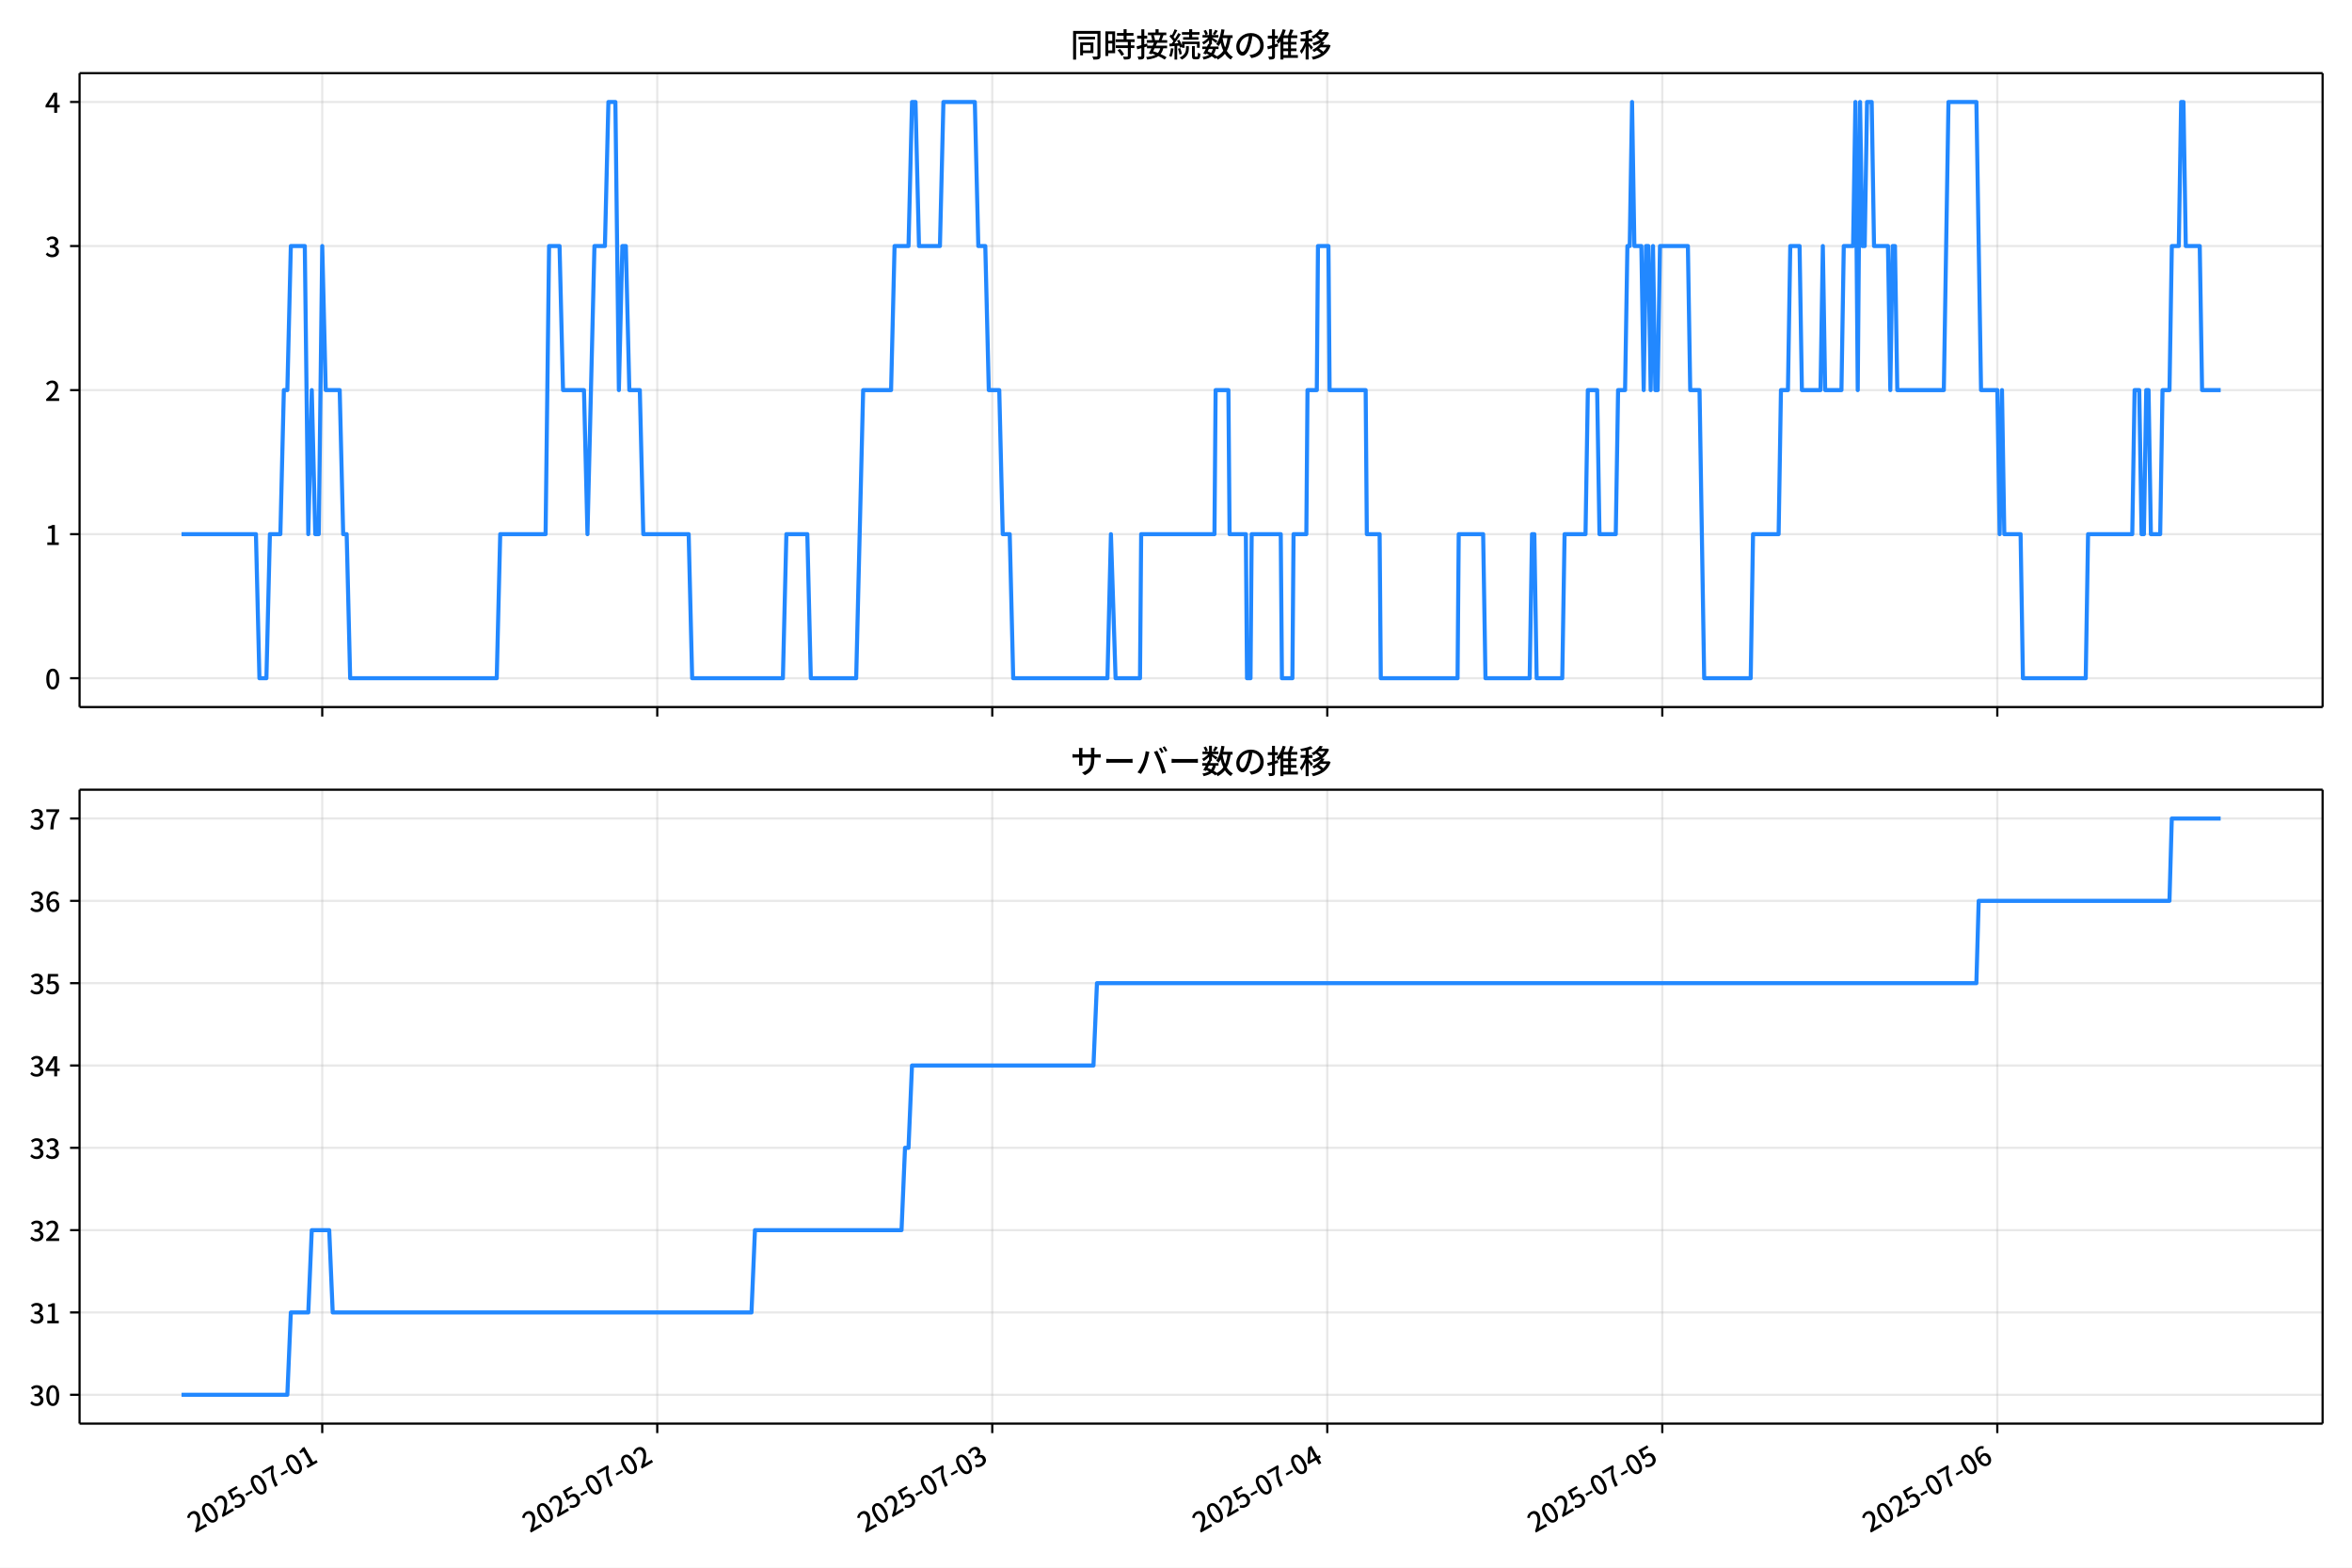
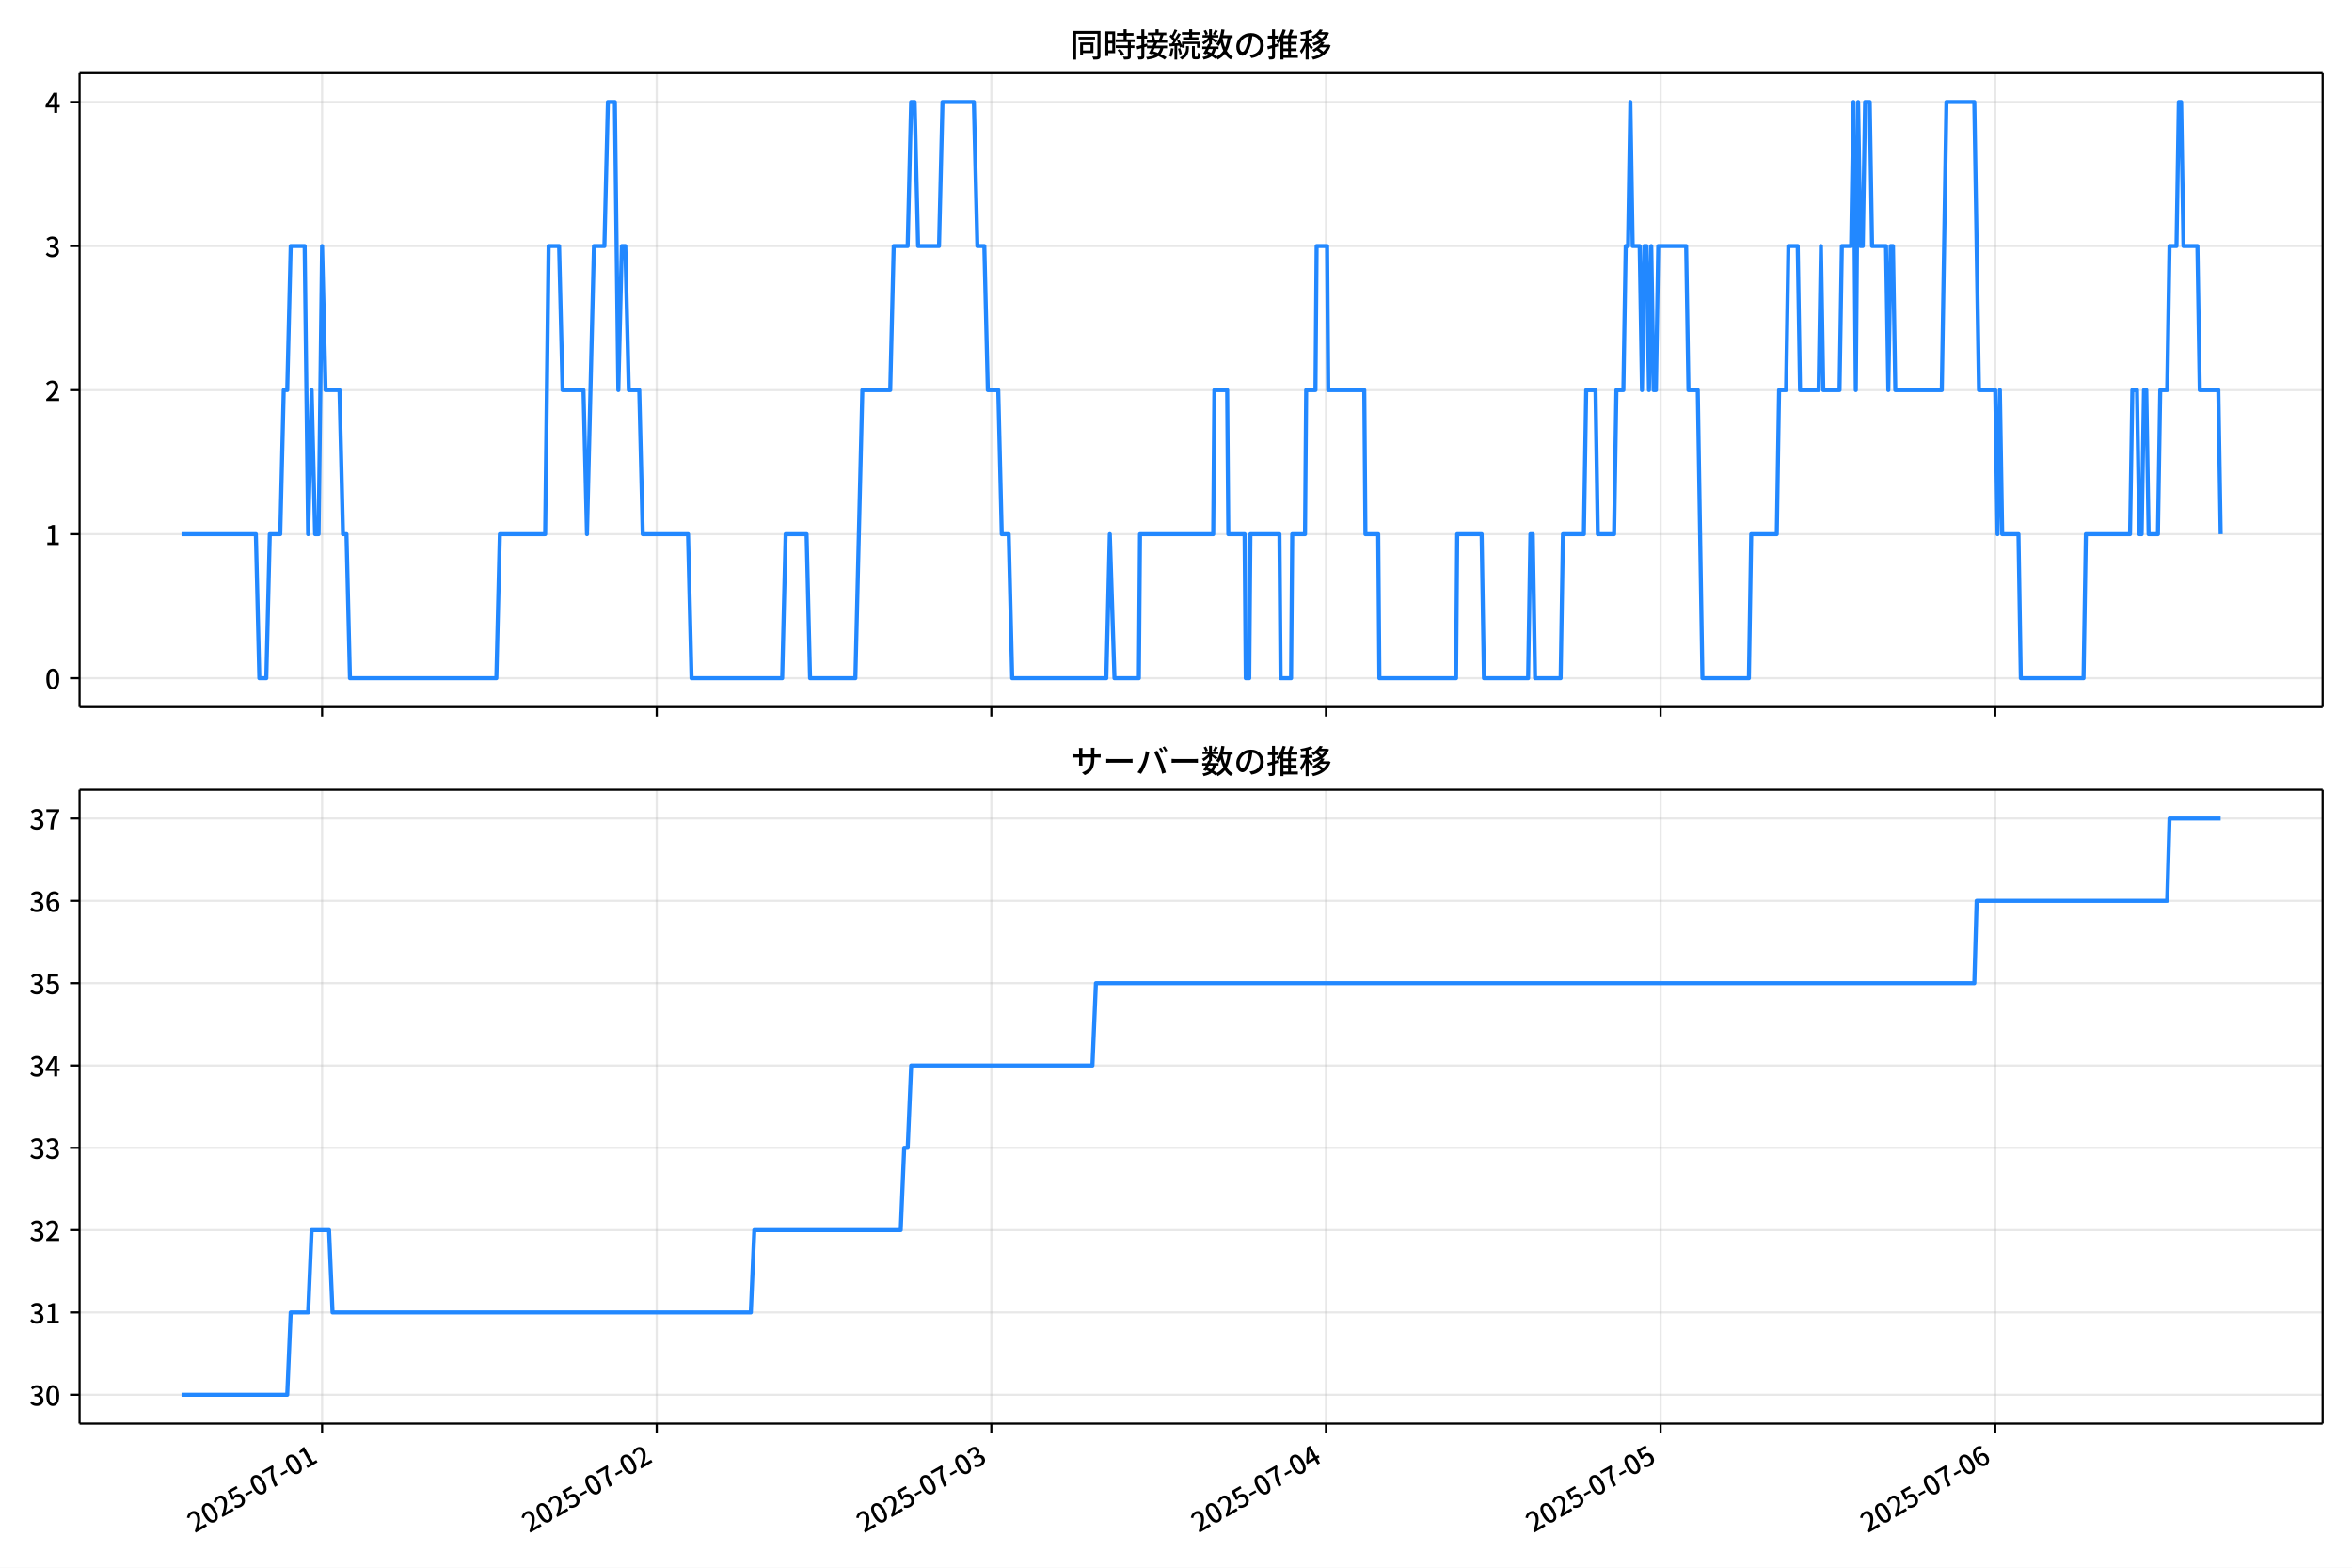
<svg xmlns="http://www.w3.org/2000/svg" xmlns:xlink="http://www.w3.org/1999/xlink" version="1.1" viewBox="0 0 864 576">
  <defs>
    <style type="text/css">*{stroke-linejoin: round; stroke-linecap: butt}</style>
  </defs>
  <g id="y">
    <g id="z">
      <path d="m0 576h864v-576h-864z" fill="#fff" />
    </g>
    <g id="aa">
      <g id="ab">
        <path d="m29.23 259.78h823.97v-232.9h-823.97z" fill="#fff" />
      </g>
      <g id="ac">
        <g id="ad">
          <g id="ae">
-             <path d="m118.38 259.78v-232.9" clip-path="url(#e)" fill="none" stroke="#b0b0b0" stroke-linecap="square" stroke-opacity=".3" stroke-width=".8" />
+             <path d="m118.32 259.78v-232.9" clip-path="url(#e)" fill="none" stroke="#b0b0b0" stroke-linecap="square" stroke-opacity=".3" stroke-width=".8" />
          </g>
          <g id="af">
            <defs>
              <path id="f" d="m0 0v3.5" stroke="#000" stroke-width=".8" />
            </defs>
-             <use x="118.375" y="259.778" stroke="#000000" stroke-width=".8" xlink:href="#f" />
+             <use x="118.316" y="259.778" stroke="#000000" stroke-width=".8" xlink:href="#f" />
          </g>
        </g>
        <g id="ag">
          <g id="ah">
-             <path d="m241.44 259.78v-232.9" clip-path="url(#e)" fill="none" stroke="#b0b0b0" stroke-linecap="square" stroke-opacity=".3" stroke-width=".8" />
+             <path d="m241.24 259.78v-232.9" clip-path="url(#e)" fill="none" stroke="#b0b0b0" stroke-linecap="square" stroke-opacity=".3" stroke-width=".8" />
          </g>
          <g id="ai">
-             <use x="241.441" y="259.778" stroke="#000000" stroke-width=".8" xlink:href="#f" />
+             <use x="241.241" y="259.778" stroke="#000000" stroke-width=".8" xlink:href="#f" />
          </g>
        </g>
        <g id="aj">
          <g id="ak">
-             <path d="m364.51 259.78v-232.9" clip-path="url(#e)" fill="none" stroke="#b0b0b0" stroke-linecap="square" stroke-opacity=".3" stroke-width=".8" />
+             <path d="m364.17 259.78v-232.9" clip-path="url(#e)" fill="none" stroke="#b0b0b0" stroke-linecap="square" stroke-opacity=".3" stroke-width=".8" />
          </g>
          <g id="al">
-             <use x="364.506" y="259.778" stroke="#000000" stroke-width=".8" xlink:href="#f" />
+             <use x="364.167" y="259.778" stroke="#000000" stroke-width=".8" xlink:href="#f" />
          </g>
        </g>
        <g id="am">
          <g id="an">
-             <path d="m487.57 259.78v-232.9" clip-path="url(#e)" fill="none" stroke="#b0b0b0" stroke-linecap="square" stroke-opacity=".3" stroke-width=".8" />
+             <path d="m487.09 259.78v-232.9" clip-path="url(#e)" fill="none" stroke="#b0b0b0" stroke-linecap="square" stroke-opacity=".3" stroke-width=".8" />
          </g>
          <g id="ao">
-             <use x="487.572" y="259.778" stroke="#000000" stroke-width=".8" xlink:href="#f" />
+             <use x="487.092" y="259.778" stroke="#000000" stroke-width=".8" xlink:href="#f" />
          </g>
        </g>
        <g id="ap">
          <g id="aq">
-             <path d="m610.64 259.78v-232.9" clip-path="url(#e)" fill="none" stroke="#b0b0b0" stroke-linecap="square" stroke-opacity=".3" stroke-width=".8" />
+             <path d="m610.02 259.78v-232.9" clip-path="url(#e)" fill="none" stroke="#b0b0b0" stroke-linecap="square" stroke-opacity=".3" stroke-width=".8" />
          </g>
          <g id="ar">
-             <use x="610.637" y="259.778" stroke="#000000" stroke-width=".8" xlink:href="#f" />
+             <use x="610.018" y="259.778" stroke="#000000" stroke-width=".8" xlink:href="#f" />
          </g>
        </g>
        <g id="as">
          <g id="at">
-             <path d="m733.7 259.78v-232.9" clip-path="url(#e)" fill="none" stroke="#b0b0b0" stroke-linecap="square" stroke-opacity=".3" stroke-width=".8" />
+             <path d="m732.94 259.78v-232.9" clip-path="url(#e)" fill="none" stroke="#b0b0b0" stroke-linecap="square" stroke-opacity=".3" stroke-width=".8" />
          </g>
          <g id="au">
-             <use x="733.703" y="259.778" stroke="#000000" stroke-width=".8" xlink:href="#f" />
+             <use x="732.943" y="259.778" stroke="#000000" stroke-width=".8" xlink:href="#f" />
          </g>
        </g>
      </g>
      <g id="av">
        <g id="aw">
          <g id="ax">
            <path d="m29.23 249.19h823.97" clip-path="url(#e)" fill="none" stroke="#b0b0b0" stroke-linecap="square" stroke-opacity=".3" stroke-width=".8" />
          </g>
          <g id="ay">
            <defs>
              <path id="d" d="m0 0h-3.5" stroke="#000" stroke-width=".8" />
            </defs>
            <use x="29.23" y="249.191" stroke="#000000" stroke-width=".8" xlink:href="#d" />
          </g>
          <g id="az">
            <g transform="translate(16.53 253.18) scale(.1 -.1)">
              <defs>
                <path id="a" transform="scale(.015625)" d="m1830-90q-460 0-806 275-346 276-535 823-188 547-188 1366 0 820 188 1357 189 538 535 803 346 266 806 266 461 0 800-269 340-269 528-803 189-534 189-1354 0-819-189-1366-188-547-528-823-339-275-800-275zm0 589q237 0 422 185 186 186 288 599 103 413 103 1091 0 679-103 1082-102 403-288 582-185 180-422 180-236 0-422-180-186-179-292-582-105-403-105-1082 0-678 105-1091 106-413 292-599 186-185 422-185z" />
              </defs>
              <use xlink:href="#a" />
            </g>
          </g>
        </g>
        <g id="ba">
          <g id="bb">
            <path d="m29.23 196.26h823.97" clip-path="url(#e)" fill="none" stroke="#b0b0b0" stroke-linecap="square" stroke-opacity=".3" stroke-width=".8" />
          </g>
          <g id="bc">
            <use x="29.23" y="196.26" stroke="#000000" stroke-width=".8" xlink:href="#d" />
          </g>
          <g id="bd">
            <g transform="translate(16.53 200.25) scale(.1 -.1)">
              <defs>
                <path id="l" transform="scale(.015625)" d="m544 0v608h1037v3277h-845v467q333 58 579 147 247 90 451 218h557v-4109h915v-608h-2694z" />
              </defs>
              <use xlink:href="#l" />
            </g>
          </g>
        </g>
        <g id="be">
          <g id="bf">
            <path d="m29.23 143.33h823.97" clip-path="url(#e)" fill="none" stroke="#b0b0b0" stroke-linecap="square" stroke-opacity=".3" stroke-width=".8" />
          </g>
          <g id="bg">
            <use x="29.23" y="143.329" stroke="#000000" stroke-width=".8" xlink:href="#d" />
          </g>
          <g id="bh">
            <g transform="translate(16.53 147.31) scale(.1 -.1)">
              <defs>
                <path id="c" transform="scale(.015625)" d="m282 0v429q697 621 1164 1136 468 515 701 956 234 442 234 826 0 256-87 451-86 196-262 301-176 106-445 106-275 0-506-151-230-150-422-368l-416 410q301 333 637 518 336 186 803 186 429 0 749-176t496-493 176-745q0-455-224-919t-615-935q-390-470-889-950 186 20 394 36t374 16h1184v-634h-3046z" />
              </defs>
              <use xlink:href="#c" />
            </g>
          </g>
        </g>
        <g id="bi">
          <g id="bj">
            <path d="m29.23 90.398h823.97" clip-path="url(#e)" fill="none" stroke="#b0b0b0" stroke-linecap="square" stroke-opacity=".3" stroke-width=".8" />
          </g>
          <g id="bk">
            <use x="29.23" y="90.398" stroke="#000000" stroke-width=".8" xlink:href="#d" />
          </g>
          <g id="bl">
            <g transform="translate(16.53 94.383) scale(.1 -.1)">
              <defs>
                <path id="h" transform="scale(.015625)" d="m1715-90q-371 0-656 90t-503 240q-217 150-377 323l359 474q211-205 479-359 269-153 634-153 269 0 467 92 199 93 311 266t112 423q0 256-125 451t-429 300q-304 106-835 106v551q467 0 732 105 266 106 384 291 119 186 119 423 0 307-192 489-192 183-531 183-269 0-503-119-233-118-438-316l-384 460q282 256 614 413 333 157 737 157 422 0 748-144 327-144 512-413 186-269 186-659 0-403-221-685-221-281-592-422v-26q269-70 490-227t349-400 128-557q0-422-215-726-214-304-573-468-358-163-787-163z" />
              </defs>
              <use xlink:href="#h" />
            </g>
          </g>
        </g>
        <g id="bm">
          <g id="bn">
            <path d="m29.23 37.466h823.97" clip-path="url(#e)" fill="none" stroke="#b0b0b0" stroke-linecap="square" stroke-opacity=".3" stroke-width=".8" />
          </g>
          <g id="bo">
            <use x="29.23" y="37.466" stroke="#000000" stroke-width=".8" xlink:href="#d" />
          </g>
          <g id="bp">
            <g transform="translate(16.53 41.451) scale(.1 -.1)">
              <defs>
                <path id="k" transform="scale(.015625)" d="m2170 0v3072q0 192 12 457 13 266 20 458h-26q-90-179-183-365-92-185-195-364l-921-1415h2579v-576h-3328v493l1875 2957h858v-4717h-691z" />
              </defs>
              <use xlink:href="#k" />
            </g>
          </g>
        </g>
      </g>
      <g id="bq">
-         <path d="m66.683 196.26h27.335l1.282 52.931h2.564l1.282-52.931h3.846l1.282-52.931h1.282l1.282-52.931h5.128l1.282 105.86 1.282-52.931 1.282 52.931h1.282l1.282-105.86 1.282 52.931h5.128l1.282 52.931h1.282l1.282 52.931h53.841l1.282-52.931h16.665l1.282-105.86h3.846l1.282 52.931h7.692l1.282 52.931 2.564-105.86h3.846l1.282-52.931h2.564l1.282 105.86 1.282-52.931h1.282l1.282 52.931h3.846l1.282 52.931h16.665l1.282 52.931h33.33l1.282-52.931h7.692l1.282 52.931h16.665l2.564-105.86h10.255l1.282-52.931h5.128l1.282-52.931h1.282l1.282 52.931h7.692l1.282-52.931h11.537l1.282 52.931h2.564l1.282 52.931h3.846l1.282 52.931h2.564l1.282 52.931h34.612l1.282-52.931 1.709 52.931h8.973l.427-52.931h26.921l.427-52.931h4.7l.427 52.931h5.982l.427 52.931h1.282l.427-52.931h10.683l.427 52.931h3.846l.427-52.931h4.7l.427-52.931h3.418l.427-52.931h3.846l.427 52.931h13.247l.427 52.931h4.7l.427 52.931h28.203l.427-52.931h8.973l.855 52.931h16.238l.855-52.931h.855l.855 52.931h9.401l.855-52.931h7.692l.855-52.931h3.418l.855 52.931h5.982l.855-52.931h2.564l.855-52.931h.855l.855-52.931.855 52.931h2.564l.855 52.931.855-52.931h.855l.855 52.931.855-52.931.855 52.931h.855l.855-52.931h10.255l.855 52.931h3.418l1.709 105.86h17.092l.855-52.931h9.401l.855-52.931h2.564l.855-52.931h3.418l.855 52.931h6.837l.855-52.931.855 52.931h5.982l.855-52.931h3.418l.855-52.931.855 105.86.855-105.86.855 52.931h.855l.855-52.931h1.709l.855 52.931h5.128l.855 52.931.855-52.931h.855l.855 52.931h17.092l1.709-105.86h10.255l1.709 105.86h5.982l.855 52.931.855-52.931.855 52.931h5.982l.855 52.931h23.075l.855-52.931h16.238l.855-52.931h1.709l.855 52.931h.855l.855-52.931h.855l.855 52.931h3.418l.855-52.931h2.564l.855-52.931h2.564l.855-52.931h.855l.855 52.931h5.128l.855 52.931h6.837v0" clip-path="url(#e)" fill="none" stroke="#28f" stroke-linecap="square" stroke-width="1.5" />
+         <path d="m66.683 196.26h27.304l1.28 52.931h2.561l1.28-52.931h3.841l1.28-52.931h1.28l1.28-52.931h5.122l1.28 105.86 1.28-52.931 1.28 52.931h1.28l1.28-105.86 1.28 52.931h5.122l1.28 52.931h1.28l1.28 52.931h53.78l1.28-52.931h16.646l1.28-105.86h3.841l1.28 52.931h7.683l1.28 52.931 2.561-105.86h3.841l1.28-52.931h2.561l1.28 105.86 1.28-52.931h1.28l1.28 52.931h3.841l1.28 52.931h16.646l1.28 52.931h33.292l1.28-52.931h7.683l1.28 52.931h16.646l2.561-105.86h10.244l1.28-52.931h5.122l1.28-52.931h1.28l1.28 52.931h7.683l1.28-52.931h11.524l1.28 52.931h2.561l1.28 52.931h3.841l1.28 52.931h2.561l1.28 52.931h34.573l1.28-52.931 1.707 52.931h8.963l.427-52.931h26.89l.427-52.931h4.695l.427 52.931h5.976l.427 52.931h1.28l.427-52.931h10.671l.427 52.931h3.841l.427-52.931h4.695l.427-52.931h3.415l.427-52.931h3.841l.427 52.931h13.232l.427 52.931h4.695l.427 52.931h28.17l.427-52.931h8.963l.854 52.931h16.219l.854-52.931h.854l.854 52.931h9.39l.854-52.931h7.683l.854-52.931h3.415l.854 52.931h5.976l.854-52.931h2.561l.854-52.931h.854l.854-52.931.854 52.931h2.561l.854 52.931.854-52.931h.854l.854 52.931.854-52.931.854 52.931h.854l.854-52.931h10.244l.854 52.931h3.415l1.707 105.86h17.073l.854-52.931h9.39l.854-52.931h2.561l.854-52.931h3.415l.854 52.931h6.829l.854-52.931.854 52.931h5.976l.854-52.931h3.415l.854-52.931.854 105.86.854-105.86.854 52.931h.854l.854-52.931h1.707l.854 52.931h5.122l.854 52.931.854-52.931h.854l.854 52.931h17.073l1.707-105.86h10.244l1.707 105.86h5.976l.854 52.931.854-52.931.854 52.931h5.976l.854 52.931h23.049l.854-52.931h16.219l.854-52.931h1.707l.854 52.931h.854l.854-52.931h.854l.854 52.931h3.415l.854-52.931h2.561l.854-52.931h2.561l.854-52.931h.854l.854 52.931h5.122l.854 52.931h6.829l.854 52.931v0" clip-path="url(#e)" fill="none" stroke="#28f" stroke-linecap="square" stroke-width="1.5" />
      </g>
      <g id="br">
        <path d="m29.23 259.78v-232.9" fill="none" stroke="#000" stroke-linecap="square" stroke-width=".8" />
      </g>
      <g id="bs">
        <path d="m853.2 259.78v-232.9" fill="none" stroke="#000" stroke-linecap="square" stroke-width=".8" />
      </g>
      <g id="bt">
        <path d="m29.23 259.78h823.97" fill="none" stroke="#000" stroke-linecap="square" stroke-width=".8" />
      </g>
      <g id="bu">
        <path d="m29.23 26.88h823.97" fill="none" stroke="#000" stroke-linecap="square" stroke-width=".8" />
      </g>
      <g id="bv">
        <g transform="translate(393.22 20.88) scale(.12 -.12)">
          <defs>
            <path id="v" transform="scale(.015625)" d="m1587 3936h3232v-518h-3232v518zm320-1114h557v-2534h-557v2534zm301 0h2291v-2086h-2291v512h1734v1069h-1734v505zm-1683 2260h5113v-570h-4524v-5056h-589v5626zm4768 0h595v-4896q0-250-67-397t-227-218q-160-77-426-96t-675-19q-13 83-45 192t-77 218q-45 108-89 185 281-13 527-13 247 0 330 0 83 7 118 42 36 35 36 112v4890z" />
            <path id="t" transform="scale(.015625)" d="m2714 4672h3238v-525h-3238v525zm-244-1235h3712v-538h-3712v538zm20-1184h3635v-531h-3635v531zm1523 3155h595v-2310h-595v2310zm832-2451h589v-2823q0-230-61-364-61-135-227-199-167-70-423-86t-633-16q-20 121-78 285-57 163-121 284 275-6 509-9t310-3q77 6 106 28 29 23 29 93v2810zm-2023-1677 487 282q153-160 313-352t294-381q135-189 206-343l-519-313q-64 153-189 348-124 196-278 394-154 199-314 365zm-2086 3718h1619v-4281h-1619v544h1056v3187h-1056v550zm32-1843h1293v-537h-1293v537zm-320 1843h563v-4832h-563v4832z" />
            <path id="u" transform="scale(.015625)" d="m3866 5408h614v-870h-614v870zm-1479-653h3597v-518h-3597v518zm-230-1485h4e3v-518h-4e3v518zm825 922 519 102q64-160 121-342 58-182 96-352 39-170 45-304l-544-128q-6 134-42 313-35 180-83 365-48 186-112 346zm1856 109 589-71q-96-275-202-557-105-281-195-486l-518 77q58 147 122 329 64 183 118 372t86 336zm-2643-2106h3943v-518h-3943v518zm1408 685 602-115q-167-371-362-784t-390-797-362-685l-525 179q160 288 346 666t368 784 323 752zm-659-2157 358 403q352-102 733-240 381-137 752-304 371-166 697-336 327-169 558-329l-384-461q-218 160-532 336-313 176-685 345-371 170-755 323-384 154-742 263zm1894 1114 583-71q-122-550-353-944-230-393-604-662t-922-435q-547-167-1296-269-25 128-93 269-67 141-137 230 678 64 1168 192t819 349q330 221 531 550 202 330 304 791zm-4684 217q396 90 953 240 557 151 1120 311l77-544q-525-154-1053-311-528-156-963-284l-134 588zm121 2093h1965v-563h-1965v563zm819 1248h576v-5229q0-236-51-374t-192-208q-141-77-355-99-214-23-541-16-13 115-64 288t-109 294q205-6 381-6t234 0q64 0 92 28 29 29 29 93v5229z" />
            <path id="s" transform="scale(.015625)" d="m4058 5408h595v-1798h-595v1798zm-1415-563h3443v-499h-3443v499zm231-992h3008v-499h-3008v499zm-224-877h3475v-1203h-531v729h-2432v-729h-512v1203zm1964-877h551v-1881q0-122 22-157 23-35 106-35 25 0 92 0 68 0 135 0t99 0q51 0 83 54t45 224 19 515q90-70 234-131t259-93q-19-429-83-662-64-234-183-326-118-93-316-93-39 0-103 0t-134 0-138 0q-67 0-99 0-237 0-365 64t-176 218q-48 153-48 422v1881zm-1164-6h550v-455q0-243-48-528-48-284-186-579-137-294-409-572-272-279-727-503-70 90-192 208-121 118-230 195 416 205 665 438 250 234 371 474 122 240 164 467 42 228 42 413v442zm-2240 3309 524-192q-121-244-259-503-137-259-275-496t-259-416l-410 173q122 186 246 438 125 253 240 515 116 263 193 481zm716-743 500-230q-224-359-496-756-272-396-548-764-275-368-518-650l-358 205q179 211 377 483 199 272 387 569 189 298 358 592 170 295 298 551zm-1721-665 307 403q166-154 339-340 173-185 320-364t224-327l-326-460q-77 160-218 348-141 189-314 384-172 196-332 356zm1485-832 435 179q128-211 249-458 122-246 215-474 93-227 137-412l-473-211q-32 185-119 422-86 237-201 486-115 250-243 468zm-1530-583q422 26 998 54 576 29 1184 68l7-499q-570-45-1127-84-556-38-992-70l-70 531zm1702-992 436 135q121-276 214-596t118-556l-454-148q-26 237-112 563-86 327-202 602zm-1363 109 499-83q-57-455-163-897-105-441-253-748-51 32-134 73-83 42-170 83-86 42-144 62 148 294 234 697t131 813zm691 627h525v-2861h-525v2861z" />
            <path id="n" transform="scale(.015625)" d="m224 2022h3187v-499h-3187v499zm51 2247h3111v-487h-3111v487zm1127-1735 563-121q-154-320-333-672t-352-679q-173-326-326-582l-532 173q148 243 324 566t345 669q170 346 311 646zm934-832 563-64q-89-480-262-838t-461-614-701-432-976-298q-25 128-99 269t-157 237q659 102 1085 303 426 202 666 554t342 883zm422 3597 519-211q-147-218-298-436-150-217-278-377l-403 186q121 173 252 413 132 240 208 425zm-1203 109h563v-2957h-563v2957zm-1075-320 448 186q134-192 246-420 112-227 157-393l-467-211q-38 172-147 406t-237 432zm1094-1050 397-236q-160-263-400-529-240-265-519-489-278-224-553-378-51 103-141 237-89 135-179 218 269 109 534 294 266 186 493 416 228 231 368 467zm487-204q83-45 246-145 163-99 352-211t346-211 221-150l-327-423q-83 77-230 198-147 122-317 253-170 132-327 250-156 119-259 189l295 250zm1798 396h2311v-556h-2311v556zm115 1178 615-90q-103-640-263-1235t-384-1101q-224-505-512-889-44 57-134 134t-186 157-166 125q275 339 473 796 199 458 340 995 141 538 217 1108zm1223-1510 614-58q-147-1101-445-1940-297-838-813-1443-515-604-1321-1014-26 71-90 177-64 105-134 208-70 102-128 159 742 346 1212 880 471 535 730 1290 260 755 375 1741zm-1005-135q134-851 387-1597 253-745 659-1305 407-560 1002-874-70-57-154-150-83-93-154-189-70-96-121-179-633 371-1056 988-422 618-688 1434-265 816-425 1783l550 89zm-3309-3065 327 416q377-148 754-330 378-182 701-378 324-195 548-368l-416-435q-211 179-519 378-307 198-666 383-358 186-729 334z" />
            <path id="r" transform="scale(.015625)" d="m3686 4378q-64-493-163-1041-99-547-265-1084-192-653-432-1104t-522-688-595-237q-320 0-596 221-275 221-448 621-172 400-172 931 0 537 220 1017 221 480 611 851 391 372 909 583 519 211 1121 211 576 0 1040-186 464-185 793-515 330-329 502-771 173-441 173-941 0-672-278-1194-278-521-816-851-538-329-1318-444l-378 601q166 20 307 42t263 48q307 70 585 217 279 148 496 375 218 227 342 534 125 308 125 692t-122 713q-121 330-358 573-236 243-582 380-346 138-781 138-525 0-935-186-409-185-694-489-284-304-432-656-147-352-147-678 0-365 89-605 90-240 224-355 135-115 276-115t288 144 297 457q151 314 298 800 147 461 246 982 100 522 145 1021l684-12z" />
            <path id="o" transform="scale(.015625)" d="m2995 2925h2893v-519h-2893v519zm0-1280h2893v-519h-2893v519zm-64-1299h3232v-557h-3232v557zm1312 3577h563v-3763h-563v3763zm429 1466 634-141q-154-390-340-794-185-403-339-684l-512 140q103 199 208 458 106 259 195 528 90 269 154 493zm-1472 25 582-147q-153-518-371-1018-217-499-483-931t-573-758q-38 64-109 160-70 96-147 198-77 103-141 160 416 416 733 1034t509 1302zm128-1203h2720v-537h-2720v-4205h-582v4422l313 320h269zm-3174-2157q396 90 953 240 557 151 1120 311l77-544q-525-154-1053-311-528-156-963-284l-134 588zm121 2093h1965v-563h-1965v563zm819 1248h576v-5229q0-236-51-374t-192-208q-141-77-355-99-214-23-541-16-13 115-64 288t-109 294q205-6 381-6t234 0q64 0 92 28 29 29 29 93v5229z" />
            <path id="m" transform="scale(.015625)" d="m4051 5402 595-109q-281-493-729-941t-1107-806q-39 64-106 144t-141 153q-73 74-137 119 608 288 1011 678t614 762zm-77-557h1511v-493h-1863l352 493zm1293 0h109l109 25 384-179q-192-505-496-905t-695-701q-390-301-845-519-454-217-947-358-44 109-137 253t-176 227q448 109 867 294 419 186 777 445 359 259 631 592t419 730v96zm-1990-954 377 307q167-96 336-218 170-121 320-249 151-128 247-237l-397-332q-90 108-237 236t-317 259q-169 132-329 234zm1107-934 595-109q-307-538-803-1031-496-492-1232-876-38 64-102 144t-138 156q-74 77-138 116 455 217 807 483t604 554q253 288 407 563zm-90-589h1460v-506h-1818l358 506zm1268 0h121l109 26 384-167q-192-614-531-1075t-787-794q-448-332-983-553-534-221-1129-355-45 115-132 269-86 153-176 249 551 96 1043 285 493 189 903 473 410 285 714 669t464 883v90zm-2132-1056 410 339q186-102 384-237 198-134 371-275t282-269l-435-371q-103 128-270 272-166 144-361 288t-381 253zm-2150 3533h589v-5376h-589v5376zm-992-1242h2336v-569h-2336v569zm1024-224 365-160q-96-339-231-707-134-368-291-727-157-358-336-672-179-313-365-537-44 128-134 291t-160 272q173 192 339 457 167 266 323 570 157 304 282 618t208 595zm941 1946 416-467q-314-122-695-221-380-99-784-173-403-74-780-131-20 102-71 236-51 135-102 231 358 58 732 138 375 80 711 179t573 208zm-397-2579q58-45 179-170 122-125 266-266 144-140 259-265t160-183l-352-473q-58 102-157 255-99 154-218 317-118 164-227 311-108 147-185 237l275 237z" />
          </defs>
          <use xlink:href="#v" />
          <use transform="translate(100)" xlink:href="#t" />
          <use transform="translate(200)" xlink:href="#u" />
          <use transform="translate(300)" xlink:href="#s" />
          <use transform="translate(400)" xlink:href="#n" />
          <use transform="translate(500)" xlink:href="#r" />
          <use transform="translate(600)" xlink:href="#o" />
          <use transform="translate(700)" xlink:href="#m" />
        </g>
      </g>
    </g>
    <g id="bw">
      <g id="bx">
        <path d="m29.23 523.06h823.97v-232.9h-823.97z" fill="#fff" />
      </g>
      <g id="by">
        <g id="bz">
          <g id="ca">
-             <path d="m118.38 523.06v-232.9" clip-path="url(#b)" fill="none" stroke="#b0b0b0" stroke-linecap="square" stroke-opacity=".3" stroke-width=".8" />
+             <path d="m118.32 523.06v-232.9" clip-path="url(#b)" fill="none" stroke="#b0b0b0" stroke-linecap="square" stroke-opacity=".3" stroke-width=".8" />
          </g>
          <g id="cb">
-             <use x="118.375" y="523.055" stroke="#000000" stroke-width=".8" xlink:href="#f" />
+             <use x="118.316" y="523.055" stroke="#000000" stroke-width=".8" xlink:href="#f" />
          </g>
          <g id="cc">
-             <g transform="translate(71.585 563.33) rotate(-30) scale(.1 -.1)">
+             <g transform="translate(71.527 563.33) rotate(-30) scale(.1 -.1)">
              <defs>
                <path id="i" transform="scale(.015625)" d="m1715-90q-365 0-653 90t-506 237q-217 147-383 307l352 480q134-134 294-246t361-183q202-70 452-70 262 0 473 118 212 119 333 346 122 227 122 541 0 460-247 716-246 256-649 256-224 0-384-64t-365-198l-365 237 141 2240h2387v-627h-1747l-109-1204q154 77 307 118 154 42 340 42 397 0 723-160t518-490q192-329 192-847 0-519-224-887t-586-560q-361-192-777-192z" />
                <path id="g" transform="scale(.015625)" d="m301 1536v544h1689v-544h-1689z" />
                <path id="j" transform="scale(.015625)" d="m1235 0q32 646 109 1187t224 1024 384 941 576 938h-2208v627h3027v-455q-409-512-665-989-256-476-397-969t-205-1053-90-1251h-755z" />
              </defs>
              <use xlink:href="#c" />
              <use transform="translate(57)" xlink:href="#a" />
              <use transform="translate(114)" xlink:href="#c" />
              <use transform="translate(171)" xlink:href="#i" />
              <use transform="translate(228)" xlink:href="#g" />
              <use transform="translate(263.7)" xlink:href="#a" />
              <use transform="translate(320.7)" xlink:href="#j" />
              <use transform="translate(377.7)" xlink:href="#g" />
              <use transform="translate(413.4)" xlink:href="#a" />
              <use transform="translate(470.4)" xlink:href="#l" />
            </g>
          </g>
        </g>
        <g id="cd">
          <g id="ce">
-             <path d="m241.44 523.06v-232.9" clip-path="url(#b)" fill="none" stroke="#b0b0b0" stroke-linecap="square" stroke-opacity=".3" stroke-width=".8" />
+             <path d="m241.24 523.06v-232.9" clip-path="url(#b)" fill="none" stroke="#b0b0b0" stroke-linecap="square" stroke-opacity=".3" stroke-width=".8" />
          </g>
          <g id="cf">
-             <use x="241.441" y="523.055" stroke="#000000" stroke-width=".8" xlink:href="#f" />
+             <use x="241.241" y="523.055" stroke="#000000" stroke-width=".8" xlink:href="#f" />
          </g>
          <g id="cg">
-             <g transform="translate(194.65 563.33) rotate(-30) scale(.1 -.1)">
+             <g transform="translate(194.45 563.33) rotate(-30) scale(.1 -.1)">
              <use xlink:href="#c" />
              <use transform="translate(57)" xlink:href="#a" />
              <use transform="translate(114)" xlink:href="#c" />
              <use transform="translate(171)" xlink:href="#i" />
              <use transform="translate(228)" xlink:href="#g" />
              <use transform="translate(263.7)" xlink:href="#a" />
              <use transform="translate(320.7)" xlink:href="#j" />
              <use transform="translate(377.7)" xlink:href="#g" />
              <use transform="translate(413.4)" xlink:href="#a" />
              <use transform="translate(470.4)" xlink:href="#c" />
            </g>
          </g>
        </g>
        <g id="ch">
          <g id="ci">
-             <path d="m364.51 523.06v-232.9" clip-path="url(#b)" fill="none" stroke="#b0b0b0" stroke-linecap="square" stroke-opacity=".3" stroke-width=".8" />
+             <path d="m364.17 523.06v-232.9" clip-path="url(#b)" fill="none" stroke="#b0b0b0" stroke-linecap="square" stroke-opacity=".3" stroke-width=".8" />
          </g>
          <g id="cj">
-             <use x="364.506" y="523.055" stroke="#000000" stroke-width=".8" xlink:href="#f" />
+             <use x="364.167" y="523.055" stroke="#000000" stroke-width=".8" xlink:href="#f" />
          </g>
          <g id="ck">
-             <g transform="translate(317.72 563.33) rotate(-30) scale(.1 -.1)">
+             <g transform="translate(317.38 563.33) rotate(-30) scale(.1 -.1)">
              <use xlink:href="#c" />
              <use transform="translate(57)" xlink:href="#a" />
              <use transform="translate(114)" xlink:href="#c" />
              <use transform="translate(171)" xlink:href="#i" />
              <use transform="translate(228)" xlink:href="#g" />
              <use transform="translate(263.7)" xlink:href="#a" />
              <use transform="translate(320.7)" xlink:href="#j" />
              <use transform="translate(377.7)" xlink:href="#g" />
              <use transform="translate(413.4)" xlink:href="#a" />
              <use transform="translate(470.4)" xlink:href="#h" />
            </g>
          </g>
        </g>
        <g id="cl">
          <g id="cm">
-             <path d="m487.57 523.06v-232.9" clip-path="url(#b)" fill="none" stroke="#b0b0b0" stroke-linecap="square" stroke-opacity=".3" stroke-width=".8" />
+             <path d="m487.09 523.06v-232.9" clip-path="url(#b)" fill="none" stroke="#b0b0b0" stroke-linecap="square" stroke-opacity=".3" stroke-width=".8" />
          </g>
          <g id="cn">
-             <use x="487.572" y="523.055" stroke="#000000" stroke-width=".8" xlink:href="#f" />
+             <use x="487.092" y="523.055" stroke="#000000" stroke-width=".8" xlink:href="#f" />
          </g>
          <g id="co">
-             <g transform="translate(440.78 563.33) rotate(-30) scale(.1 -.1)">
+             <g transform="translate(440.3 563.33) rotate(-30) scale(.1 -.1)">
              <use xlink:href="#c" />
              <use transform="translate(57)" xlink:href="#a" />
              <use transform="translate(114)" xlink:href="#c" />
              <use transform="translate(171)" xlink:href="#i" />
              <use transform="translate(228)" xlink:href="#g" />
              <use transform="translate(263.7)" xlink:href="#a" />
              <use transform="translate(320.7)" xlink:href="#j" />
              <use transform="translate(377.7)" xlink:href="#g" />
              <use transform="translate(413.4)" xlink:href="#a" />
              <use transform="translate(470.4)" xlink:href="#k" />
            </g>
          </g>
        </g>
        <g id="cp">
          <g id="cq">
-             <path d="m610.64 523.06v-232.9" clip-path="url(#b)" fill="none" stroke="#b0b0b0" stroke-linecap="square" stroke-opacity=".3" stroke-width=".8" />
+             <path d="m610.02 523.06v-232.9" clip-path="url(#b)" fill="none" stroke="#b0b0b0" stroke-linecap="square" stroke-opacity=".3" stroke-width=".8" />
          </g>
          <g id="cr">
-             <use x="610.637" y="523.055" stroke="#000000" stroke-width=".8" xlink:href="#f" />
+             <use x="610.018" y="523.055" stroke="#000000" stroke-width=".8" xlink:href="#f" />
          </g>
          <g id="cs">
-             <g transform="translate(563.85 563.33) rotate(-30) scale(.1 -.1)">
+             <g transform="translate(563.23 563.33) rotate(-30) scale(.1 -.1)">
              <use xlink:href="#c" />
              <use transform="translate(57)" xlink:href="#a" />
              <use transform="translate(114)" xlink:href="#c" />
              <use transform="translate(171)" xlink:href="#i" />
              <use transform="translate(228)" xlink:href="#g" />
              <use transform="translate(263.7)" xlink:href="#a" />
              <use transform="translate(320.7)" xlink:href="#j" />
              <use transform="translate(377.7)" xlink:href="#g" />
              <use transform="translate(413.4)" xlink:href="#a" />
              <use transform="translate(470.4)" xlink:href="#i" />
            </g>
          </g>
        </g>
        <g id="ct">
          <g id="cu">
-             <path d="m733.7 523.06v-232.9" clip-path="url(#b)" fill="none" stroke="#b0b0b0" stroke-linecap="square" stroke-opacity=".3" stroke-width=".8" />
+             <path d="m732.94 523.06v-232.9" clip-path="url(#b)" fill="none" stroke="#b0b0b0" stroke-linecap="square" stroke-opacity=".3" stroke-width=".8" />
          </g>
          <g id="cv">
-             <use x="733.703" y="523.055" stroke="#000000" stroke-width=".8" xlink:href="#f" />
+             <use x="732.943" y="523.055" stroke="#000000" stroke-width=".8" xlink:href="#f" />
          </g>
          <g id="cw">
-             <g transform="translate(686.91 563.33) rotate(-30) scale(.1 -.1)">
+             <g transform="translate(686.15 563.33) rotate(-30) scale(.1 -.1)">
              <defs>
                <path id="p" transform="scale(.015625)" d="m1971-90q-339 0-634 144-294 144-518 435-224 292-352 733-128 442-128 1044 0 678 147 1161 148 483 397 784 250 301 570 445t665 144q397 0 688-147 292-147 490-359l-403-448q-128 154-327 253-198 99-409 99-307 0-567-182-259-182-413-605-153-422-153-1145 0-608 115-1002t326-589q212-195 493-195 212 0 375 121 163 122 259 343t96 522q0 300-90 511-89 212-259 320-169 109-419 109-211 0-451-134t-458-461l-25 538q134 192 313 323t374 201q196 71 375 71 397 0 694-163 298-163 467-490 170-326 170-825 0-468-195-817-195-348-512-544-317-195-701-195z" />
              </defs>
              <use xlink:href="#c" />
              <use transform="translate(57)" xlink:href="#a" />
              <use transform="translate(114)" xlink:href="#c" />
              <use transform="translate(171)" xlink:href="#i" />
              <use transform="translate(228)" xlink:href="#g" />
              <use transform="translate(263.7)" xlink:href="#a" />
              <use transform="translate(320.7)" xlink:href="#j" />
              <use transform="translate(377.7)" xlink:href="#g" />
              <use transform="translate(413.4)" xlink:href="#a" />
              <use transform="translate(470.4)" xlink:href="#p" />
            </g>
          </g>
        </g>
      </g>
      <g id="cx">
        <g id="cy">
          <g id="cz">
            <path d="m29.23 512.47h823.97" clip-path="url(#b)" fill="none" stroke="#b0b0b0" stroke-linecap="square" stroke-opacity=".3" stroke-width=".8" />
          </g>
          <g id="da">
            <use x="29.23" y="512.469" stroke="#000000" stroke-width=".8" xlink:href="#d" />
          </g>
          <g id="db">
            <g transform="translate(10.83 516.45) scale(.1 -.1)">
              <use xlink:href="#h" />
              <use transform="translate(57)" xlink:href="#a" />
            </g>
          </g>
        </g>
        <g id="dc">
          <g id="dd">
            <path d="m29.23 482.22h823.97" clip-path="url(#b)" fill="none" stroke="#b0b0b0" stroke-linecap="square" stroke-opacity=".3" stroke-width=".8" />
          </g>
          <g id="de">
            <use x="29.23" y="482.223" stroke="#000000" stroke-width=".8" xlink:href="#d" />
          </g>
          <g id="df">
            <g transform="translate(10.83 486.21) scale(.1 -.1)">
              <use xlink:href="#h" />
              <use transform="translate(57)" xlink:href="#l" />
            </g>
          </g>
        </g>
        <g id="dg">
          <g id="dh">
            <path d="m29.23 451.98h823.97" clip-path="url(#b)" fill="none" stroke="#b0b0b0" stroke-linecap="square" stroke-opacity=".3" stroke-width=".8" />
          </g>
          <g id="di">
            <use x="29.23" y="451.976" stroke="#000000" stroke-width=".8" xlink:href="#d" />
          </g>
          <g id="dj">
            <g transform="translate(10.83 455.96) scale(.1 -.1)">
              <use xlink:href="#h" />
              <use transform="translate(57)" xlink:href="#c" />
            </g>
          </g>
        </g>
        <g id="dk">
          <g id="dl">
            <path d="m29.23 421.73h823.97" clip-path="url(#b)" fill="none" stroke="#b0b0b0" stroke-linecap="square" stroke-opacity=".3" stroke-width=".8" />
          </g>
          <g id="dm">
            <use x="29.23" y="421.73" stroke="#000000" stroke-width=".8" xlink:href="#d" />
          </g>
          <g id="dn">
            <g transform="translate(10.83 425.71) scale(.1 -.1)">
              <use xlink:href="#h" />
              <use transform="translate(57)" xlink:href="#h" />
            </g>
          </g>
        </g>
        <g id="do">
          <g id="dp">
            <path d="m29.23 391.48h823.97" clip-path="url(#b)" fill="none" stroke="#b0b0b0" stroke-linecap="square" stroke-opacity=".3" stroke-width=".8" />
          </g>
          <g id="dq">
            <use x="29.23" y="391.483" stroke="#000000" stroke-width=".8" xlink:href="#d" />
          </g>
          <g id="dr">
            <g transform="translate(10.83 395.47) scale(.1 -.1)">
              <use xlink:href="#h" />
              <use transform="translate(57)" xlink:href="#k" />
            </g>
          </g>
        </g>
        <g id="ds">
          <g id="dt">
            <path d="m29.23 361.24h823.97" clip-path="url(#b)" fill="none" stroke="#b0b0b0" stroke-linecap="square" stroke-opacity=".3" stroke-width=".8" />
          </g>
          <g id="du">
            <use x="29.23" y="361.237" stroke="#000000" stroke-width=".8" xlink:href="#d" />
          </g>
          <g id="dv">
            <g transform="translate(10.83 365.22) scale(.1 -.1)">
              <use xlink:href="#h" />
              <use transform="translate(57)" xlink:href="#i" />
            </g>
          </g>
        </g>
        <g id="dw">
          <g id="dx">
            <path d="m29.23 330.99h823.97" clip-path="url(#b)" fill="none" stroke="#b0b0b0" stroke-linecap="square" stroke-opacity=".3" stroke-width=".8" />
          </g>
          <g id="dy">
            <use x="29.23" y="330.99" stroke="#000000" stroke-width=".8" xlink:href="#d" />
          </g>
          <g id="dz">
            <g transform="translate(10.83 334.98) scale(.1 -.1)">
              <use xlink:href="#h" />
              <use transform="translate(57)" xlink:href="#p" />
            </g>
          </g>
        </g>
        <g id="ea">
          <g id="eb">
            <path d="m29.23 300.74h823.97" clip-path="url(#b)" fill="none" stroke="#b0b0b0" stroke-linecap="square" stroke-opacity=".3" stroke-width=".8" />
          </g>
          <g id="ec">
            <use x="29.23" y="300.744" stroke="#000000" stroke-width=".8" xlink:href="#d" />
          </g>
          <g id="ed">
            <g transform="translate(10.83 304.73) scale(.1 -.1)">
              <use xlink:href="#h" />
              <use transform="translate(57)" xlink:href="#j" />
            </g>
          </g>
        </g>
      </g>
      <g id="ee">
-         <path d="m66.683 512.47h38.872l1.282-30.246h6.41l1.282-30.246h6.41l1.282 30.246h153.83l1.282-30.246h53.841l1.282-30.246h1.282l1.282-30.246h66.661l1.282-30.246h323.05l.855-30.246h70.079l.855-30.246h17.947v0" clip-path="url(#b)" fill="none" stroke="#28f" stroke-linecap="square" stroke-width="1.5" />
+         <path d="m66.683 512.47h38.828l1.28-30.246h6.402l1.28-30.246h6.402l1.28 30.246h153.66l1.28-30.246h53.78l1.28-30.246h1.28l1.28-30.246h66.585l1.28-30.246h322.68l.854-30.246h69.999l.854-30.246h18.78v0" clip-path="url(#b)" fill="none" stroke="#28f" stroke-linecap="square" stroke-width="1.5" />
      </g>
      <g id="ef">
        <path d="m29.23 523.06v-232.9" fill="none" stroke="#000" stroke-linecap="square" stroke-width=".8" />
      </g>
      <g id="eg">
        <path d="m853.2 523.06v-232.9" fill="none" stroke="#000" stroke-linecap="square" stroke-width=".8" />
      </g>
      <g id="eh">
        <path d="m29.23 523.06h823.97" fill="none" stroke="#000" stroke-linecap="square" stroke-width=".8" />
      </g>
      <g id="ei">
        <path d="m29.23 290.16h823.97" fill="none" stroke="#000" stroke-linecap="square" stroke-width=".8" />
      </g>
      <g id="ej">
        <g transform="translate(393.22 284.16) scale(.12 -.12)">
          <defs>
            <path id="x" transform="scale(.015625)" d="m4685 2893q0-621-84-1111-83-489-288-877-204-387-569-691t-928-560l-544 512q448 167 781 371 333 205 550 503 218 298 323 739 106 442 106 1075v1620q0 192-10 339-9 147-22 217h723q-6-70-22-217t-16-339v-1581zm-2304 2086q-7-64-23-199-16-134-16-313v-2317q0-128 6-256 7-128 13-224 7-96 13-140h-710q6 44 12 140 7 96 13 221 7 125 7 259v2317q0 122-10 256-9 135-28 256h723zm-1978-1197q45-12 144-22t237-20q138-9 285-9h4217q237 0 394 13t246 26v-679q-76 7-240 13-163 6-393 6h-4224q-147 0-282-3-134-3-234-10-99-6-150-12v697z" />
            <path id="q" transform="scale(.015625)" d="m621 2854q109-6 265-16 157-9 339-16 183-6 349-6 128 0 352 0t509 0 598 0q314 0 624 0 311 0 586 0t486 0q212 0 327 0 230 0 416 16t301 22v-793q-109 6-308 19-198 13-409 13-109 0-324 0-214 0-489 0t-586 0q-310 0-624 0-313 0-598 0t-509 0-352 0q-262 0-525-10-262-9-428-22v793z" />
            <path id="w" transform="scale(.015625)" d="m4941 5037q83-109 176-269t182-320q90-160 154-288l-416-179q-96 192-240 448t-272 435l416 173zm723 275q83-122 182-282 100-160 196-317 96-156 153-271l-416-186q-102 205-246 454-144 250-279 429l410 173zm-4339-3360q102 262 201 556 100 295 183 612t144 630q61 314 93 602l723-147q-19-83-45-183-26-99-48-195t-42-166q-32-154-86-394t-131-512-164-551q-86-278-182-514-115-301-269-618-153-317-326-618-173-300-346-550l-697 294q301 397 563 874t429 880zm3155 198q-96 250-215 531-118 282-243 567-124 285-246 534-122 250-224 429l659 218q96-179 221-429t253-535q128-284 249-566 122-281 218-525 90-230 195-518 106-288 211-592 106-304 195-589 90-285 154-515l-729-237q-84 352-199 736t-240 768-259 723z" />
          </defs>
          <use xlink:href="#x" />
          <use transform="translate(100)" xlink:href="#q" />
          <use transform="translate(200)" xlink:href="#w" />
          <use transform="translate(300)" xlink:href="#q" />
          <use transform="translate(400)" xlink:href="#n" />
          <use transform="translate(500)" xlink:href="#r" />
          <use transform="translate(600)" xlink:href="#o" />
          <use transform="translate(700)" xlink:href="#m" />
        </g>
      </g>
    </g>
  </g>
  <defs>
    <clipPath id="e">
      <rect x="29.23" y="26.88" width="823.97" height="232.9" />
    </clipPath>
    <clipPath id="b">
      <rect x="29.23" y="290.16" width="823.97" height="232.9" />
    </clipPath>
  </defs>
</svg>
